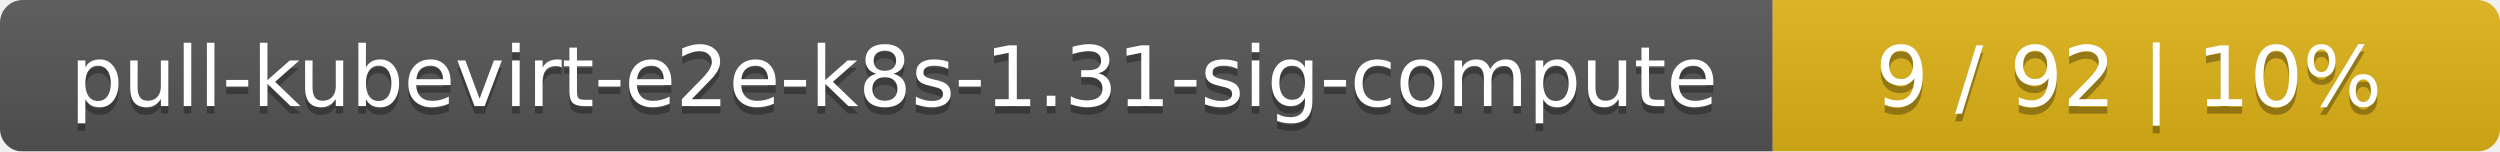
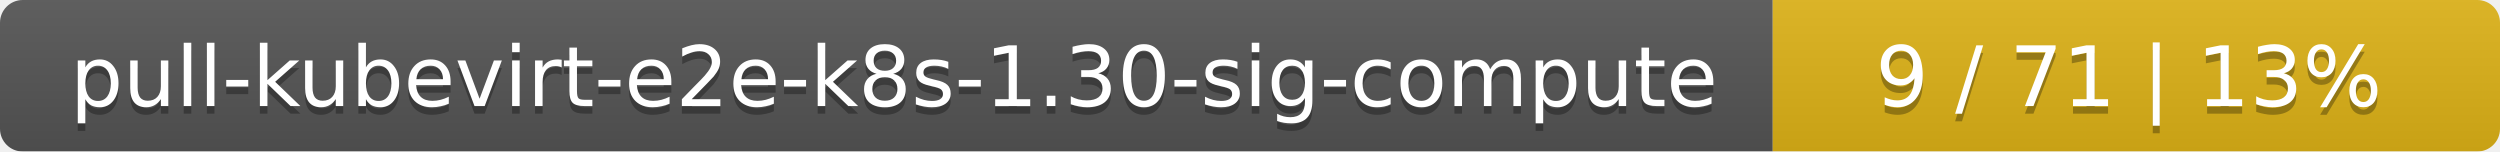
<svg xmlns="http://www.w3.org/2000/svg" width="330" height="20">
  <linearGradient id="smooth" x2="0" y2="100%">
    <stop offset="0" stop-color="#bbb" stop-opacity=".1" />
    <stop offset="1" stop-opacity=".1" />
  </linearGradient>
  <mask id="round">
    <rect width="330" height="20" rx="3" fill="#fff" />
  </mask>
  <g mask="url(#round)">
    <rect width="234" height="20" fill="#555" />
    <rect x="234" width="96" height="20" fill="#dfb317" />
    <rect width="330" height="20" fill="url(#smooth)" />
  </g>
  <g fill="#fff" text-anchor="middle" font-family="DejaVu Sans,Verdana,Geneva,sans-serif" font-size="11">
-     <text x="118" y="15" fill="#010101" fill-opacity=".3">pull-kubevirt-e2e-k8s-1.31-sig-compute</text>
-     <text x="118" y="14">pull-kubevirt-e2e-k8s-1.31-sig-compute</text>
-     <text x="281" y="15" fill="#010101" fill-opacity=".3">9 / 92    |    10%</text>
-     <text x="281" y="14">9 / 92    |    10%</text>
+     <text x="118" y="15" fill="#010101" fill-opacity=".3">pull-kubevirt-e2e-k8s-1.30-sig-compute</text>
+     <text x="118" y="14">pull-kubevirt-e2e-k8s-1.30-sig-compute</text>
+     <text x="281" y="15" fill="#010101" fill-opacity=".3">9 / 71    |    13%</text>
+     <text x="281" y="14">9 / 71    |    13%</text>
  </g>
</svg>
